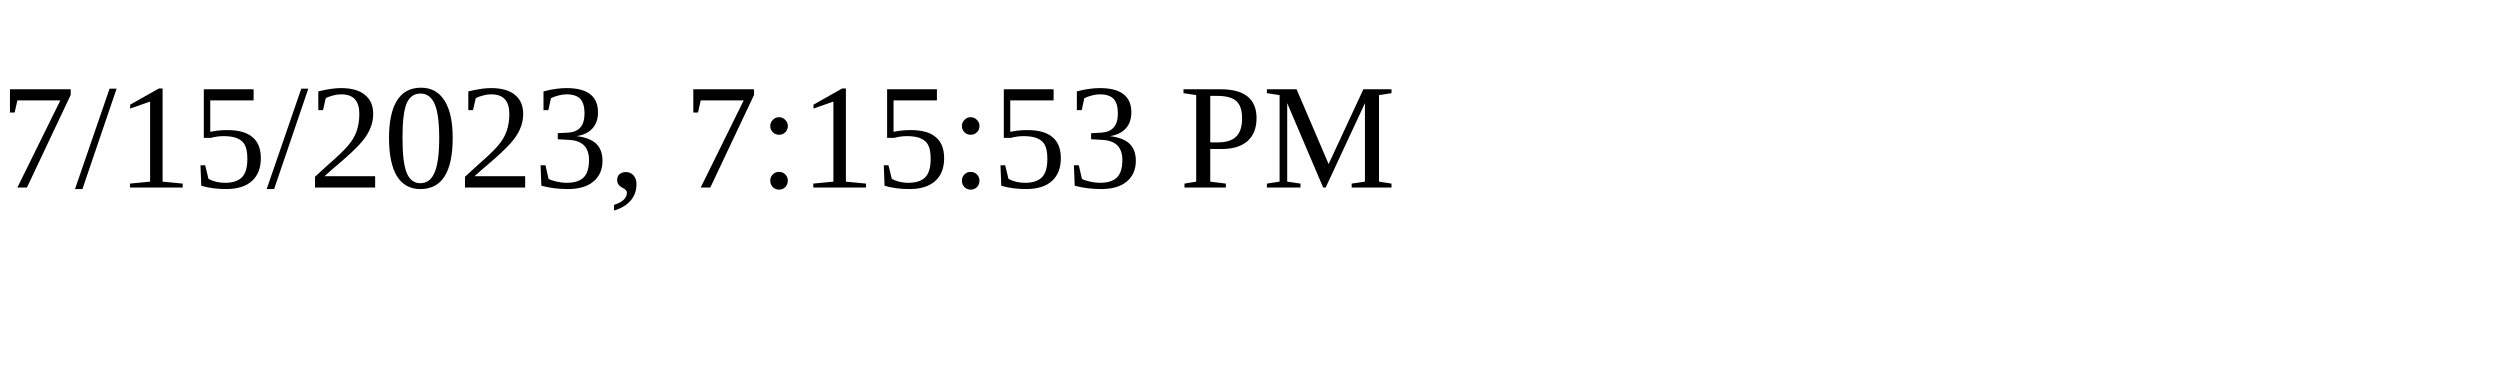
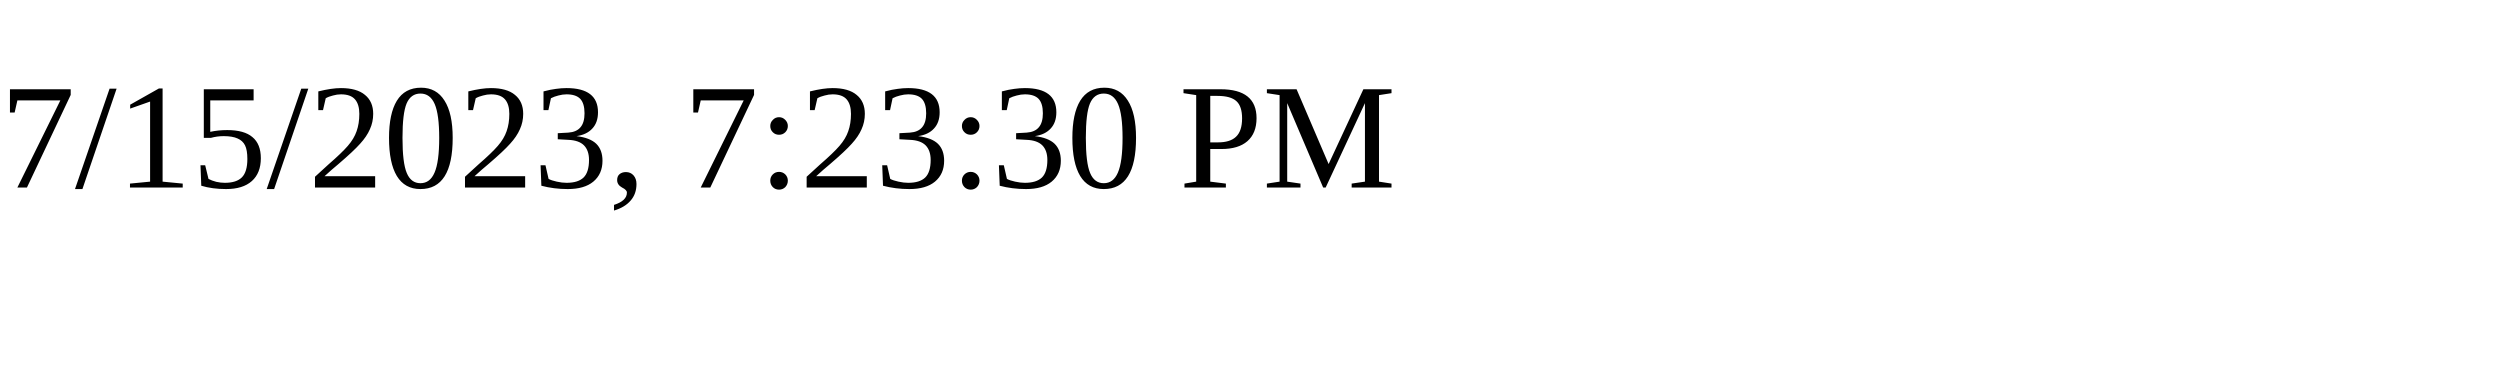
<svg xmlns="http://www.w3.org/2000/svg" height="30" width="200">
-   <text x="0" y="15">7/15/2023, 7:15:53 PM</text>
+   <text x="0" y="15">7/15/2023, 7:23:30 PM</text>
</svg>
